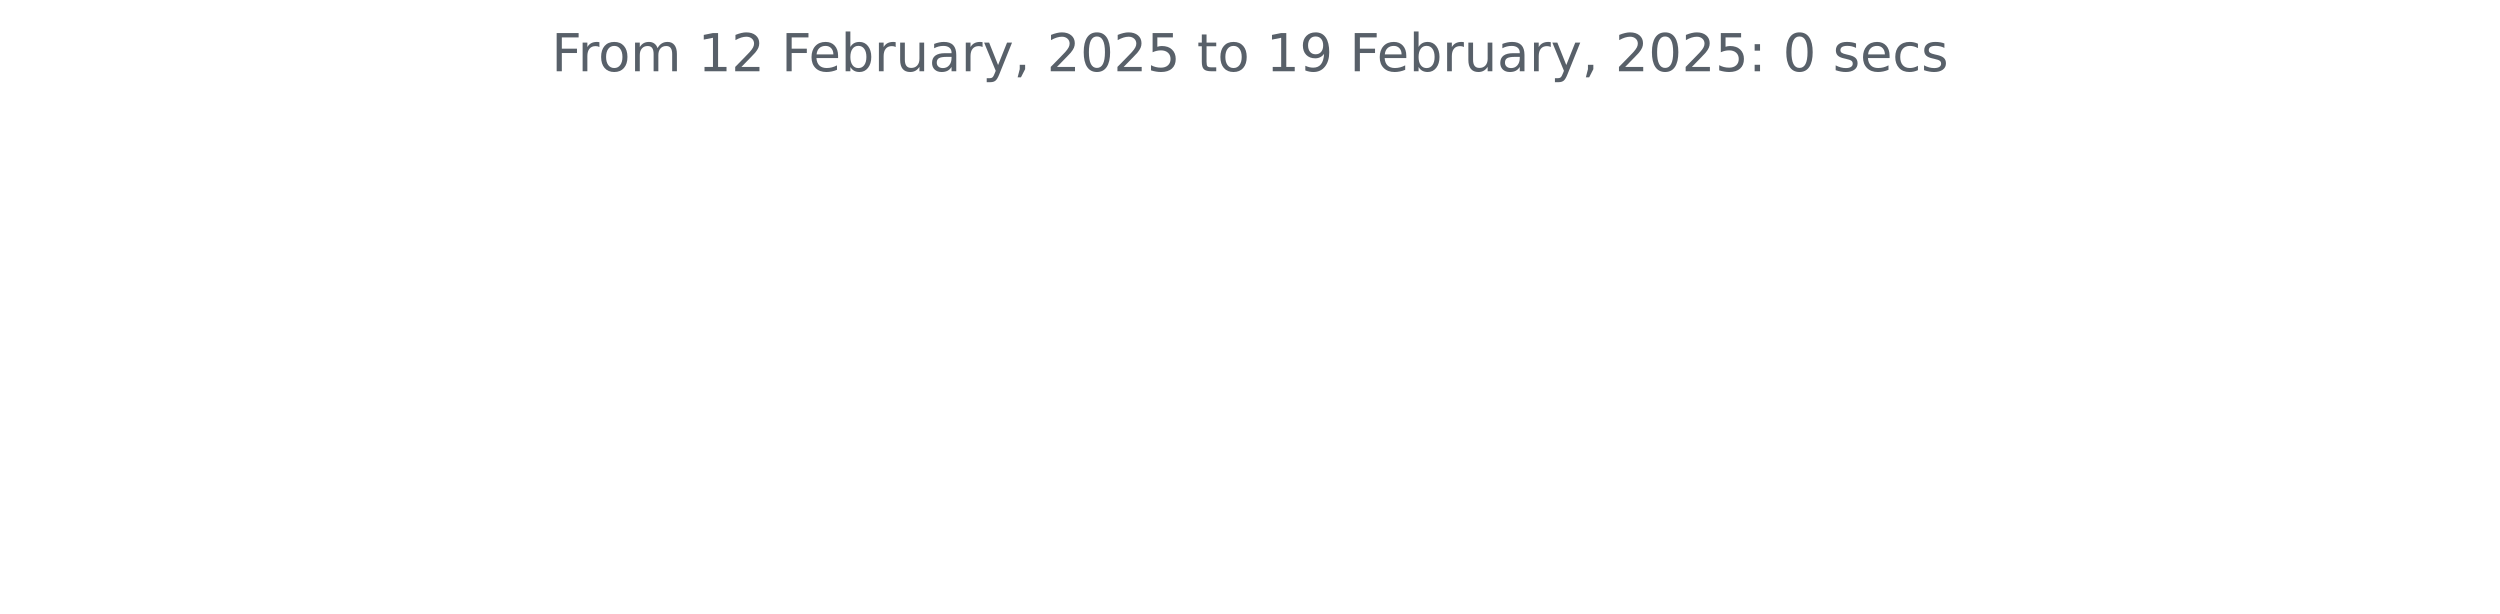
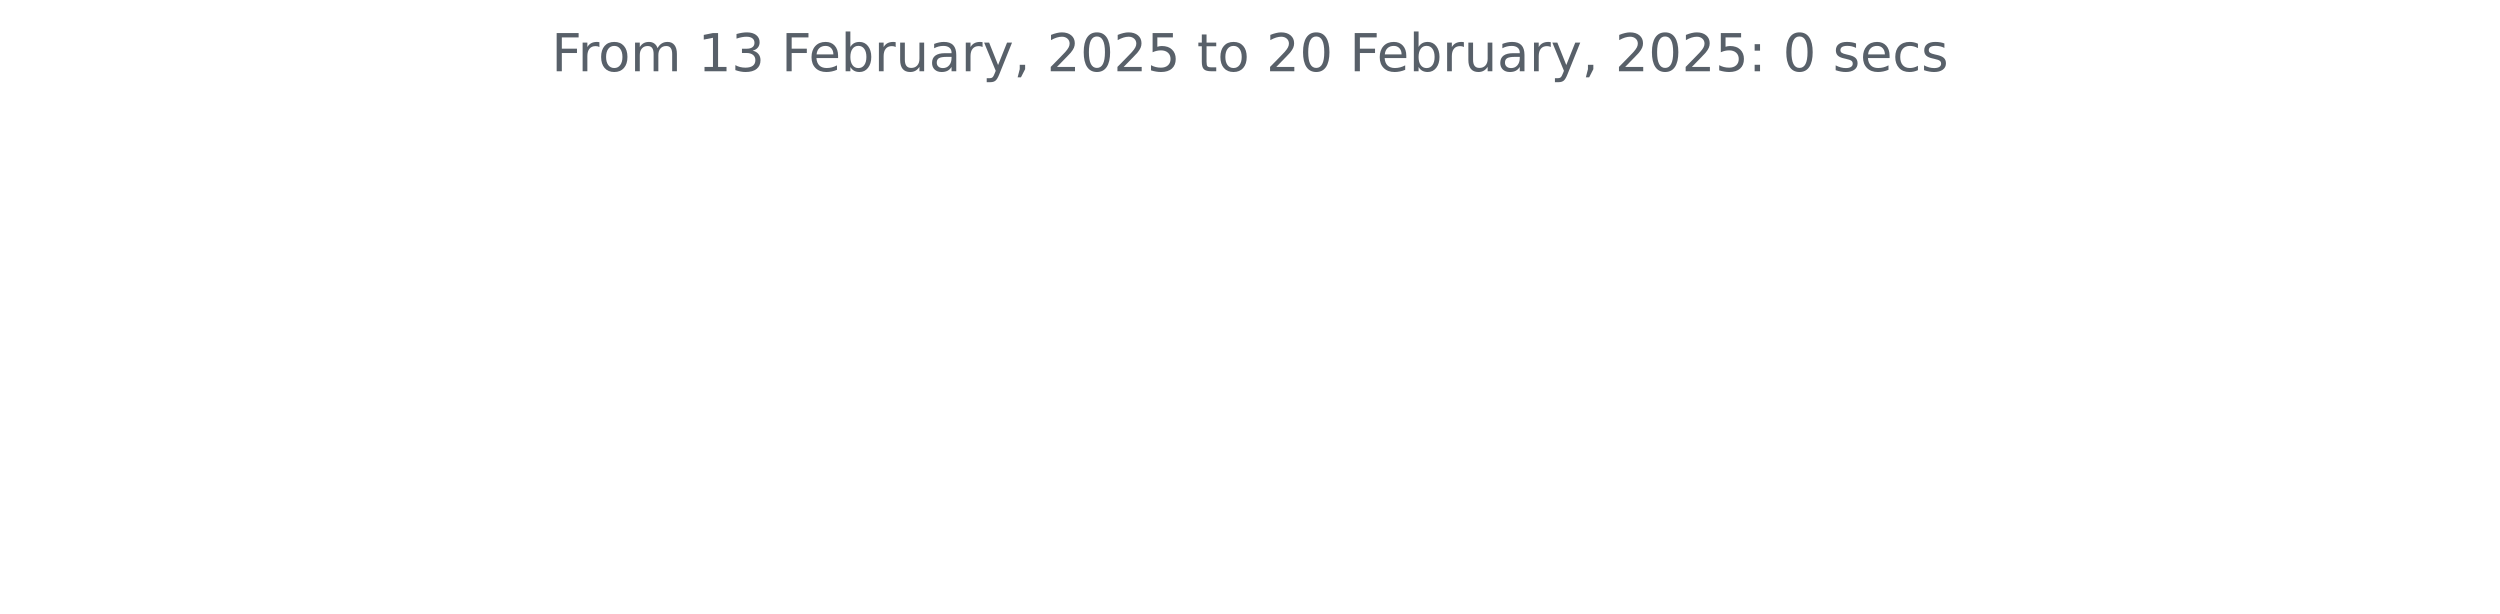
<svg xmlns="http://www.w3.org/2000/svg" xmlns:xlink="http://www.w3.org/1999/xlink" width="572.4pt" height="140.398pt" viewBox="0 0 572.4 140.398" version="1.1">
  <defs>
    <style type="text/css">*{stroke-linejoin: round; stroke-linecap: butt}</style>
  </defs>
  <g id="figure_1">
    <g id="patch_1">
      <path d="M 0 140.398  L 572.4 140.398  L 572.4 0  L 0 0  L 0 140.398  z " style="fill: none" />
    </g>
    <g id="axes_1">
      <g id="matplotlib.axis_1" />
      <g id="matplotlib.axis_2" />
      <g id="text_1">
        <g style="fill: #586069" transform="translate(126.2756 16.31812) scale(0.12 -0.12)">
          <defs>
            <path id="DejaVuSans-46" d="M 628 4666  L 3309 4666  L 3309 4134  L 1259 4134  L 1259 2759  L 3109 2759  L 3109 2228  L 1259 2228  L 1259 0  L 628 0  L 628 4666  z " transform="scale(0.015625)" />
            <path id="DejaVuSans-72" d="M 2631 2963  Q 2534 3019 2420 3045  Q 2306 3072 2169 3072  Q 1681 3072 1420 2755  Q 1159 2438 1159 1844  L 1159 0  L 581 0  L 581 3500  L 1159 3500  L 1159 2956  Q 1341 3275 1631 3429  Q 1922 3584 2338 3584  Q 2397 3584 2469 3576  Q 2541 3569 2628 3553  L 2631 2963  z " transform="scale(0.015625)" />
            <path id="DejaVuSans-6f" d="M 1959 3097  Q 1497 3097 1228 2736  Q 959 2375 959 1747  Q 959 1119 1226 758  Q 1494 397 1959 397  Q 2419 397 2687 759  Q 2956 1122 2956 1747  Q 2956 2369 2687 2733  Q 2419 3097 1959 3097  z M 1959 3584  Q 2709 3584 3137 3096  Q 3566 2609 3566 1747  Q 3566 888 3137 398  Q 2709 -91 1959 -91  Q 1206 -91 779 398  Q 353 888 353 1747  Q 353 2609 779 3096  Q 1206 3584 1959 3584  z " transform="scale(0.015625)" />
            <path id="DejaVuSans-6d" d="M 3328 2828  Q 3544 3216 3844 3400  Q 4144 3584 4550 3584  Q 5097 3584 5394 3201  Q 5691 2819 5691 2113  L 5691 0  L 5113 0  L 5113 2094  Q 5113 2597 4934 2840  Q 4756 3084 4391 3084  Q 3944 3084 3684 2787  Q 3425 2491 3425 1978  L 3425 0  L 2847 0  L 2847 2094  Q 2847 2600 2669 2842  Q 2491 3084 2119 3084  Q 1678 3084 1418 2786  Q 1159 2488 1159 1978  L 1159 0  L 581 0  L 581 3500  L 1159 3500  L 1159 2956  Q 1356 3278 1631 3431  Q 1906 3584 2284 3584  Q 2666 3584 2933 3390  Q 3200 3197 3328 2828  z " transform="scale(0.015625)" />
            <path id="DejaVuSans-20" transform="scale(0.015625)" />
            <path id="DejaVuSans-31" d="M 794 531  L 1825 531  L 1825 4091  L 703 3866  L 703 4441  L 1819 4666  L 2450 4666  L 2450 531  L 3481 531  L 3481 0  L 794 0  L 794 531  z " transform="scale(0.015625)" />
-             <path id="DejaVuSans-32" d="M 1228 531  L 3431 531  L 3431 0  L 469 0  L 469 531  Q 828 903 1448 1529  Q 2069 2156 2228 2338  Q 2531 2678 2651 2914  Q 2772 3150 2772 3378  Q 2772 3750 2511 3984  Q 2250 4219 1831 4219  Q 1534 4219 1204 4116  Q 875 4013 500 3803  L 500 4441  Q 881 4594 1212 4672  Q 1544 4750 1819 4750  Q 2544 4750 2975 4387  Q 3406 4025 3406 3419  Q 3406 3131 3298 2873  Q 3191 2616 2906 2266  Q 2828 2175 2409 1742  Q 1991 1309 1228 531  z " transform="scale(0.015625)" />
+             <path id="DejaVuSans-33" d="M 2597 2516  Q 3050 2419 3304 2112  Q 3559 1806 3559 1356  Q 3559 666 3084 287  Q 2609 -91 1734 -91  Q 1441 -91 1130 -33  Q 819 25 488 141  L 488 750  Q 750 597 1062 519  Q 1375 441 1716 441  Q 2309 441 2620 675  Q 2931 909 2931 1356  Q 2931 1769 2642 2001  Q 2353 2234 1838 2234  L 1294 2234  L 1294 2753  L 1863 2753  Q 2328 2753 2575 2939  Q 2822 3125 2822 3475  Q 2822 3834 2567 4026  Q 2313 4219 1838 4219  Q 1578 4219 1281 4162  Q 984 4106 628 3988  L 628 4550  Q 988 4650 1302 4700  Q 1616 4750 1894 4750  Q 2613 4750 3031 4423  Q 3450 4097 3450 3541  Q 3450 3153 3228 2886  Q 3006 2619 2597 2516  z " transform="scale(0.015625)" />
            <path id="DejaVuSans-65" d="M 3597 1894  L 3597 1613  L 953 1613  Q 991 1019 1311 708  Q 1631 397 2203 397  Q 2534 397 2845 478  Q 3156 559 3463 722  L 3463 178  Q 3153 47 2828 -22  Q 2503 -91 2169 -91  Q 1331 -91 842 396  Q 353 884 353 1716  Q 353 2575 817 3079  Q 1281 3584 2069 3584  Q 2775 3584 3186 3129  Q 3597 2675 3597 1894  z M 3022 2063  Q 3016 2534 2758 2815  Q 2500 3097 2075 3097  Q 1594 3097 1305 2825  Q 1016 2553 972 2059  L 3022 2063  z " transform="scale(0.015625)" />
            <path id="DejaVuSans-62" d="M 3116 1747  Q 3116 2381 2855 2742  Q 2594 3103 2138 3103  Q 1681 3103 1420 2742  Q 1159 2381 1159 1747  Q 1159 1113 1420 752  Q 1681 391 2138 391  Q 2594 391 2855 752  Q 3116 1113 3116 1747  z M 1159 2969  Q 1341 3281 1617 3432  Q 1894 3584 2278 3584  Q 2916 3584 3314 3078  Q 3713 2572 3713 1747  Q 3713 922 3314 415  Q 2916 -91 2278 -91  Q 1894 -91 1617 61  Q 1341 213 1159 525  L 1159 0  L 581 0  L 581 4863  L 1159 4863  L 1159 2969  z " transform="scale(0.015625)" />
            <path id="DejaVuSans-75" d="M 544 1381  L 544 3500  L 1119 3500  L 1119 1403  Q 1119 906 1312 657  Q 1506 409 1894 409  Q 2359 409 2629 706  Q 2900 1003 2900 1516  L 2900 3500  L 3475 3500  L 3475 0  L 2900 0  L 2900 538  Q 2691 219 2414 64  Q 2138 -91 1772 -91  Q 1169 -91 856 284  Q 544 659 544 1381  z M 1991 3584  L 1991 3584  z " transform="scale(0.015625)" />
            <path id="DejaVuSans-61" d="M 2194 1759  Q 1497 1759 1228 1600  Q 959 1441 959 1056  Q 959 750 1161 570  Q 1363 391 1709 391  Q 2188 391 2477 730  Q 2766 1069 2766 1631  L 2766 1759  L 2194 1759  z M 3341 1997  L 3341 0  L 2766 0  L 2766 531  Q 2569 213 2275 61  Q 1981 -91 1556 -91  Q 1019 -91 701 211  Q 384 513 384 1019  Q 384 1609 779 1909  Q 1175 2209 1959 2209  L 2766 2209  L 2766 2266  Q 2766 2663 2505 2880  Q 2244 3097 1772 3097  Q 1472 3097 1187 3025  Q 903 2953 641 2809  L 641 3341  Q 956 3463 1253 3523  Q 1550 3584 1831 3584  Q 2591 3584 2966 3190  Q 3341 2797 3341 1997  z " transform="scale(0.015625)" />
            <path id="DejaVuSans-79" d="M 2059 -325  Q 1816 -950 1584 -1140  Q 1353 -1331 966 -1331  L 506 -1331  L 506 -850  L 844 -850  Q 1081 -850 1212 -737  Q 1344 -625 1503 -206  L 1606 56  L 191 3500  L 800 3500  L 1894 763  L 2988 3500  L 3597 3500  L 2059 -325  z " transform="scale(0.015625)" />
            <path id="DejaVuSans-2c" d="M 750 794  L 1409 794  L 1409 256  L 897 -744  L 494 -744  L 750 256  L 750 794  z " transform="scale(0.015625)" />
+             <path id="DejaVuSans-32" d="M 1228 531  L 3431 531  L 3431 0  L 469 0  L 469 531  Q 828 903 1448 1529  Q 2069 2156 2228 2338  Q 2531 2678 2651 2914  Q 2772 3150 2772 3378  Q 2772 3750 2511 3984  Q 2250 4219 1831 4219  Q 1534 4219 1204 4116  Q 875 4013 500 3803  L 500 4441  Q 881 4594 1212 4672  Q 1544 4750 1819 4750  Q 2544 4750 2975 4387  Q 3406 4025 3406 3419  Q 3406 3131 3298 2873  Q 3191 2616 2906 2266  Q 2828 2175 2409 1742  Q 1991 1309 1228 531  z " transform="scale(0.015625)" />
            <path id="DejaVuSans-30" d="M 2034 4250  Q 1547 4250 1301 3770  Q 1056 3291 1056 2328  Q 1056 1369 1301 889  Q 1547 409 2034 409  Q 2525 409 2770 889  Q 3016 1369 3016 2328  Q 3016 3291 2770 3770  Q 2525 4250 2034 4250  z M 2034 4750  Q 2819 4750 3233 4129  Q 3647 3509 3647 2328  Q 3647 1150 3233 529  Q 2819 -91 2034 -91  Q 1250 -91 836 529  Q 422 1150 422 2328  Q 422 3509 836 4129  Q 1250 4750 2034 4750  z " transform="scale(0.015625)" />
            <path id="DejaVuSans-35" d="M 691 4666  L 3169 4666  L 3169 4134  L 1269 4134  L 1269 2991  Q 1406 3038 1543 3061  Q 1681 3084 1819 3084  Q 2600 3084 3056 2656  Q 3513 2228 3513 1497  Q 3513 744 3044 326  Q 2575 -91 1722 -91  Q 1428 -91 1123 -41  Q 819 9 494 109  L 494 744  Q 775 591 1075 516  Q 1375 441 1709 441  Q 2250 441 2565 725  Q 2881 1009 2881 1497  Q 2881 1984 2565 2268  Q 2250 2553 1709 2553  Q 1456 2553 1204 2497  Q 953 2441 691 2322  L 691 4666  z " transform="scale(0.015625)" />
            <path id="DejaVuSans-74" d="M 1172 4494  L 1172 3500  L 2356 3500  L 2356 3053  L 1172 3053  L 1172 1153  Q 1172 725 1289 603  Q 1406 481 1766 481  L 2356 481  L 2356 0  L 1766 0  Q 1100 0 847 248  Q 594 497 594 1153  L 594 3053  L 172 3053  L 172 3500  L 594 3500  L 594 4494  L 1172 4494  z " transform="scale(0.015625)" />
-             <path id="DejaVuSans-39" d="M 703 97  L 703 672  Q 941 559 1184 500  Q 1428 441 1663 441  Q 2288 441 2617 861  Q 2947 1281 2994 2138  Q 2813 1869 2534 1725  Q 2256 1581 1919 1581  Q 1219 1581 811 2004  Q 403 2428 403 3163  Q 403 3881 828 4315  Q 1253 4750 1959 4750  Q 2769 4750 3195 4129  Q 3622 3509 3622 2328  Q 3622 1225 3098 567  Q 2575 -91 1691 -91  Q 1453 -91 1209 -44  Q 966 3 703 97  z M 1959 2075  Q 2384 2075 2632 2365  Q 2881 2656 2881 3163  Q 2881 3666 2632 3958  Q 2384 4250 1959 4250  Q 1534 4250 1286 3958  Q 1038 3666 1038 3163  Q 1038 2656 1286 2365  Q 1534 2075 1959 2075  z " transform="scale(0.015625)" />
            <path id="DejaVuSans-3a" d="M 750 794  L 1409 794  L 1409 0  L 750 0  L 750 794  z M 750 3309  L 1409 3309  L 1409 2516  L 750 2516  L 750 3309  z " transform="scale(0.015625)" />
            <path id="DejaVuSans-73" d="M 2834 3397  L 2834 2853  Q 2591 2978 2328 3040  Q 2066 3103 1784 3103  Q 1356 3103 1142 2972  Q 928 2841 928 2578  Q 928 2378 1081 2264  Q 1234 2150 1697 2047  L 1894 2003  Q 2506 1872 2764 1633  Q 3022 1394 3022 966  Q 3022 478 2636 193  Q 2250 -91 1575 -91  Q 1294 -91 989 -36  Q 684 19 347 128  L 347 722  Q 666 556 975 473  Q 1284 391 1588 391  Q 1994 391 2212 530  Q 2431 669 2431 922  Q 2431 1156 2273 1281  Q 2116 1406 1581 1522  L 1381 1569  Q 847 1681 609 1914  Q 372 2147 372 2553  Q 372 3047 722 3315  Q 1072 3584 1716 3584  Q 2034 3584 2315 3537  Q 2597 3491 2834 3397  z " transform="scale(0.015625)" />
            <path id="DejaVuSans-63" d="M 3122 3366  L 3122 2828  Q 2878 2963 2633 3030  Q 2388 3097 2138 3097  Q 1578 3097 1268 2742  Q 959 2388 959 1747  Q 959 1106 1268 751  Q 1578 397 2138 397  Q 2388 397 2633 464  Q 2878 531 3122 666  L 3122 134  Q 2881 22 2623 -34  Q 2366 -91 2075 -91  Q 1284 -91 818 406  Q 353 903 353 1747  Q 353 2603 823 3093  Q 1294 3584 2113 3584  Q 2378 3584 2631 3529  Q 2884 3475 3122 3366  z " transform="scale(0.015625)" />
          </defs>
          <use xlink:href="#DejaVuSans-46" />
          <use xlink:href="#DejaVuSans-72" x="50.27" />
          <use xlink:href="#DejaVuSans-6f" x="89.133" />
          <use xlink:href="#DejaVuSans-6d" x="150.314" />
          <use xlink:href="#DejaVuSans-20" x="247.727" />
          <use xlink:href="#DejaVuSans-31" x="279.514" />
-           <use xlink:href="#DejaVuSans-32" x="343.137" />
+           <use xlink:href="#DejaVuSans-33" x="343.137" />
          <use xlink:href="#DejaVuSans-20" x="406.76" />
          <use xlink:href="#DejaVuSans-46" x="438.547" />
          <use xlink:href="#DejaVuSans-65" x="490.566" />
          <use xlink:href="#DejaVuSans-62" x="552.09" />
          <use xlink:href="#DejaVuSans-72" x="615.566" />
          <use xlink:href="#DejaVuSans-75" x="656.68" />
          <use xlink:href="#DejaVuSans-61" x="720.059" />
          <use xlink:href="#DejaVuSans-72" x="781.338" />
          <use xlink:href="#DejaVuSans-79" x="822.451" />
          <use xlink:href="#DejaVuSans-2c" x="881.631" />
          <use xlink:href="#DejaVuSans-20" x="913.418" />
          <use xlink:href="#DejaVuSans-32" x="945.205" />
          <use xlink:href="#DejaVuSans-30" x="1008.828" />
          <use xlink:href="#DejaVuSans-32" x="1072.451" />
          <use xlink:href="#DejaVuSans-35" x="1136.074" />
          <use xlink:href="#DejaVuSans-20" x="1199.697" />
          <use xlink:href="#DejaVuSans-74" x="1231.484" />
          <use xlink:href="#DejaVuSans-6f" x="1270.693" />
          <use xlink:href="#DejaVuSans-20" x="1331.875" />
-           <use xlink:href="#DejaVuSans-31" x="1363.662" />
-           <use xlink:href="#DejaVuSans-39" x="1427.285" />
+           <use xlink:href="#DejaVuSans-32" x="1363.662" />
+           <use xlink:href="#DejaVuSans-30" x="1427.285" />
          <use xlink:href="#DejaVuSans-20" x="1490.908" />
          <use xlink:href="#DejaVuSans-46" x="1522.695" />
          <use xlink:href="#DejaVuSans-65" x="1574.715" />
          <use xlink:href="#DejaVuSans-62" x="1636.238" />
          <use xlink:href="#DejaVuSans-72" x="1699.715" />
          <use xlink:href="#DejaVuSans-75" x="1740.828" />
          <use xlink:href="#DejaVuSans-61" x="1804.207" />
          <use xlink:href="#DejaVuSans-72" x="1865.486" />
          <use xlink:href="#DejaVuSans-79" x="1906.6" />
          <use xlink:href="#DejaVuSans-2c" x="1965.779" />
          <use xlink:href="#DejaVuSans-20" x="1997.566" />
          <use xlink:href="#DejaVuSans-32" x="2029.354" />
          <use xlink:href="#DejaVuSans-30" x="2092.977" />
          <use xlink:href="#DejaVuSans-32" x="2156.6" />
          <use xlink:href="#DejaVuSans-35" x="2220.223" />
          <use xlink:href="#DejaVuSans-3a" x="2283.846" />
          <use xlink:href="#DejaVuSans-20" x="2317.537" />
          <use xlink:href="#DejaVuSans-30" x="2349.324" />
          <use xlink:href="#DejaVuSans-20" x="2412.947" />
          <use xlink:href="#DejaVuSans-73" x="2444.734" />
          <use xlink:href="#DejaVuSans-65" x="2496.834" />
          <use xlink:href="#DejaVuSans-63" x="2558.357" />
          <use xlink:href="#DejaVuSans-73" x="2613.338" />
        </g>
      </g>
    </g>
  </g>
</svg>
